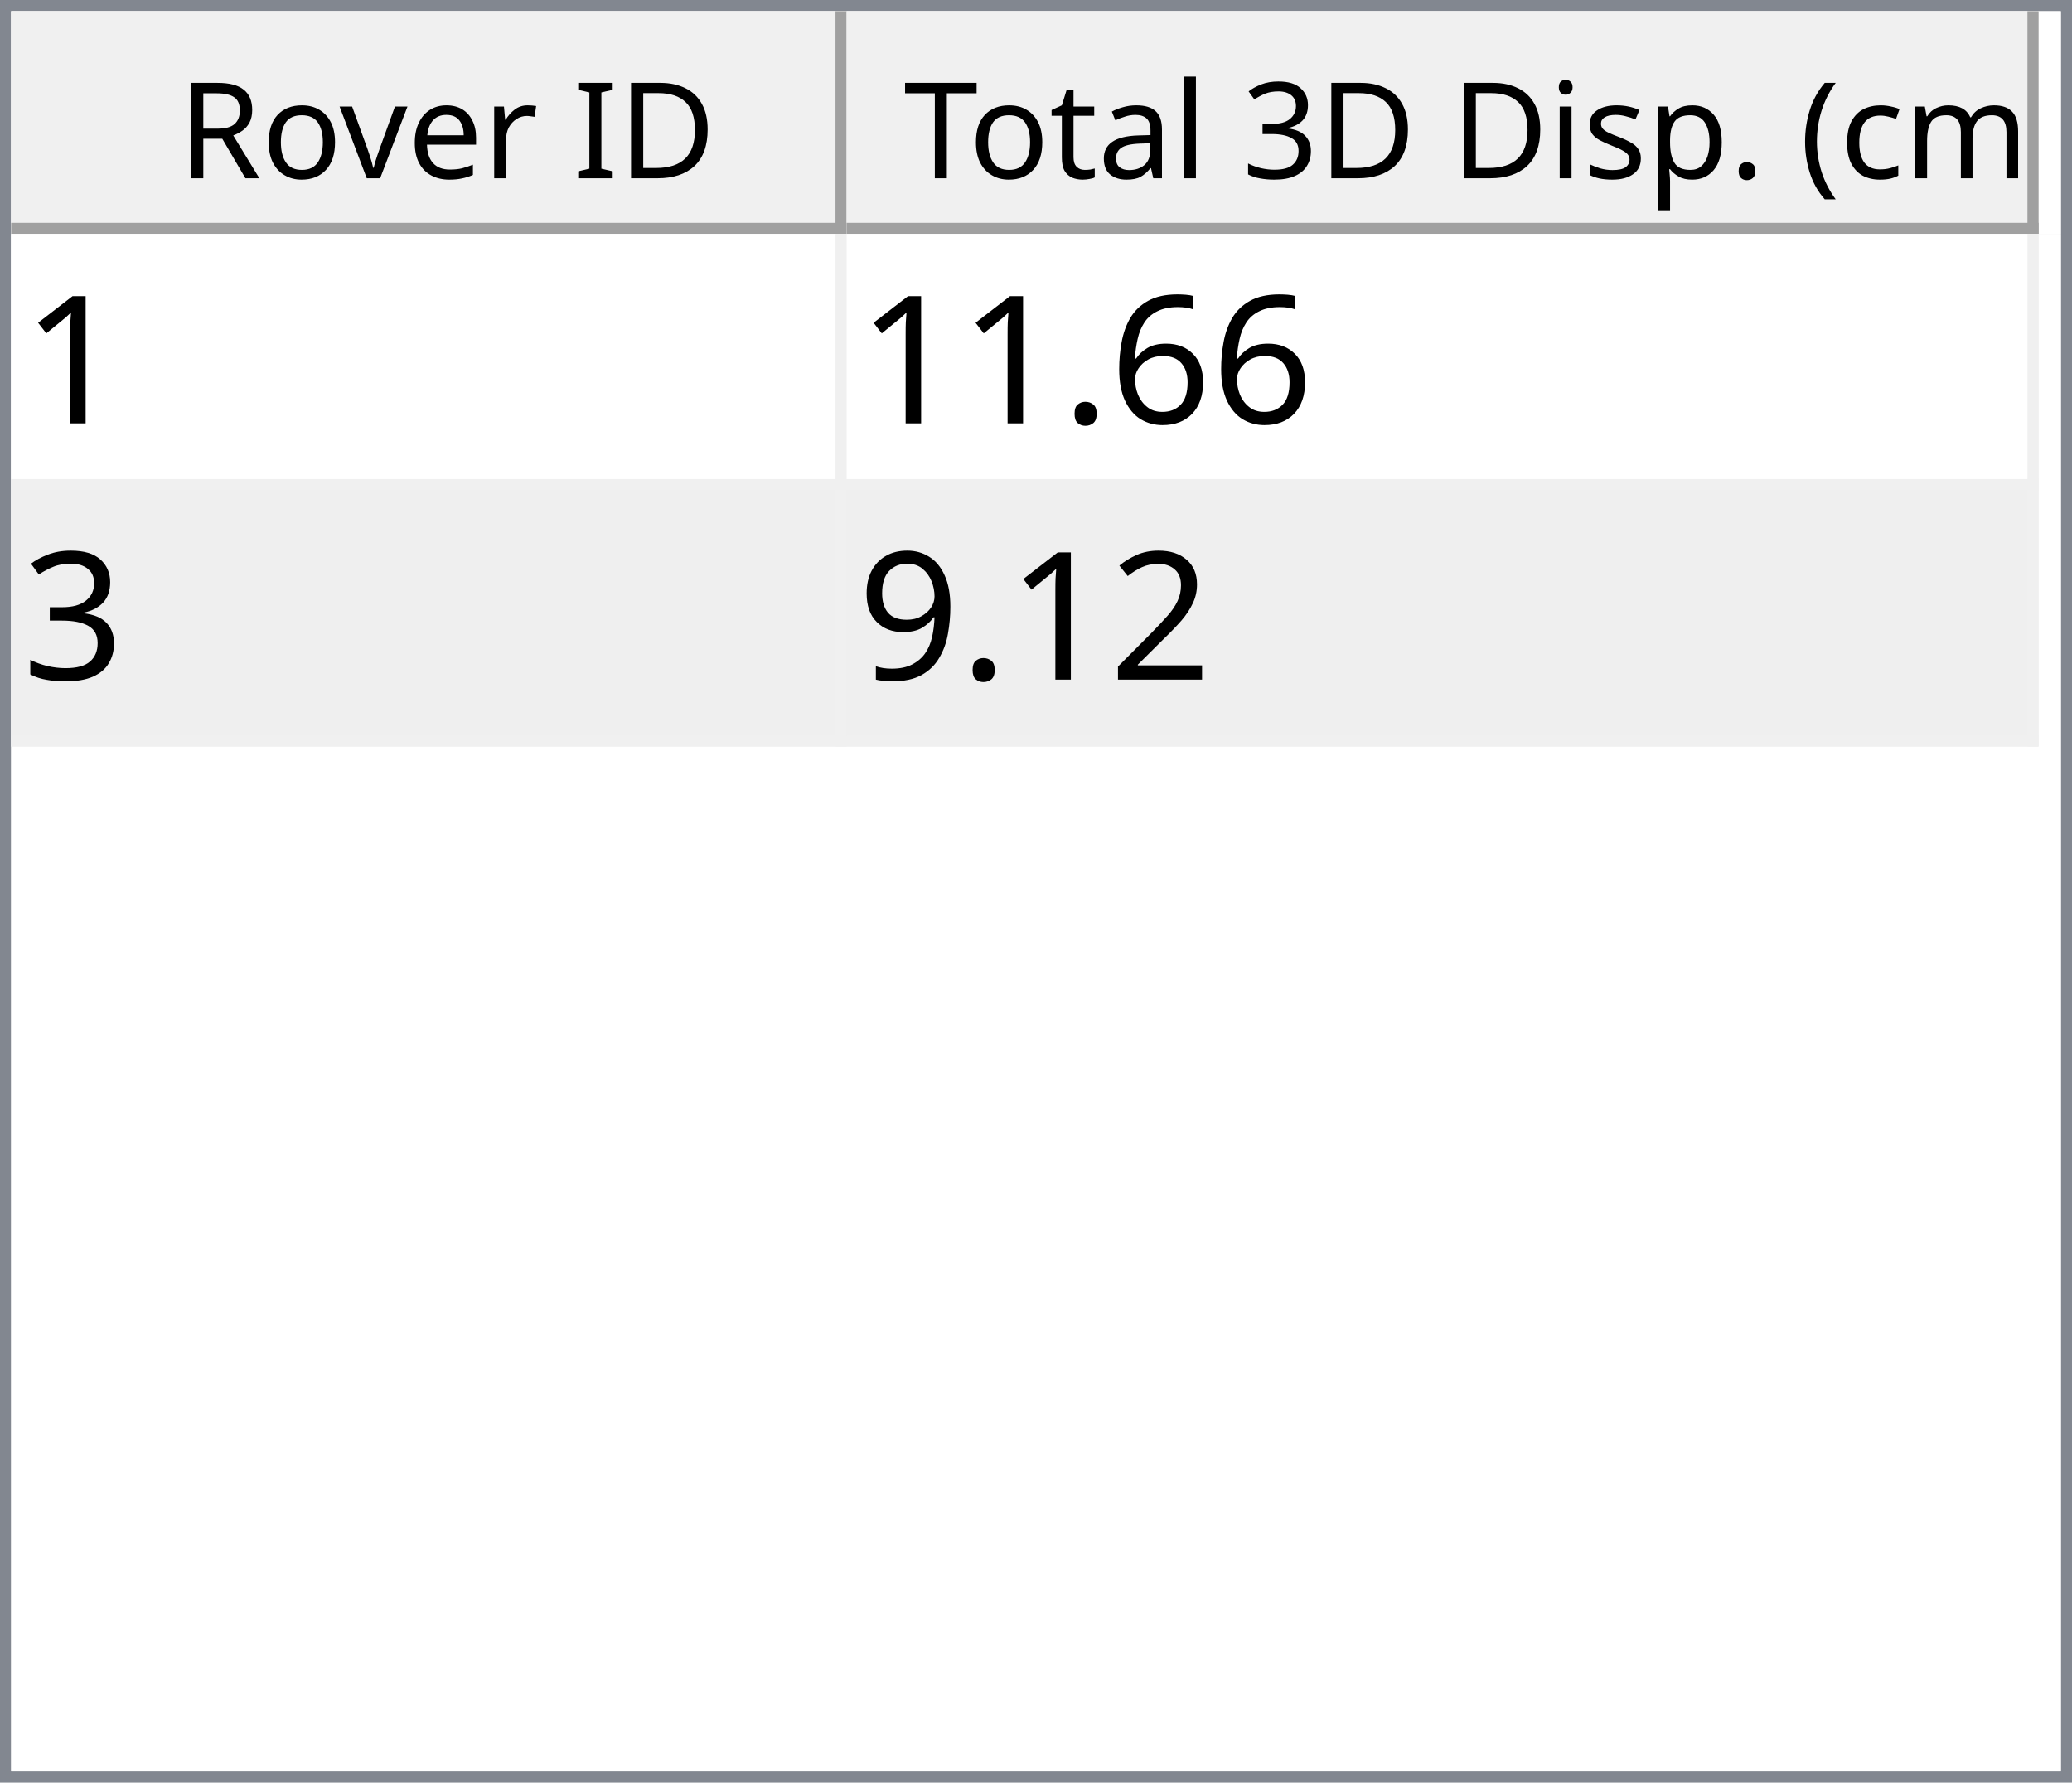
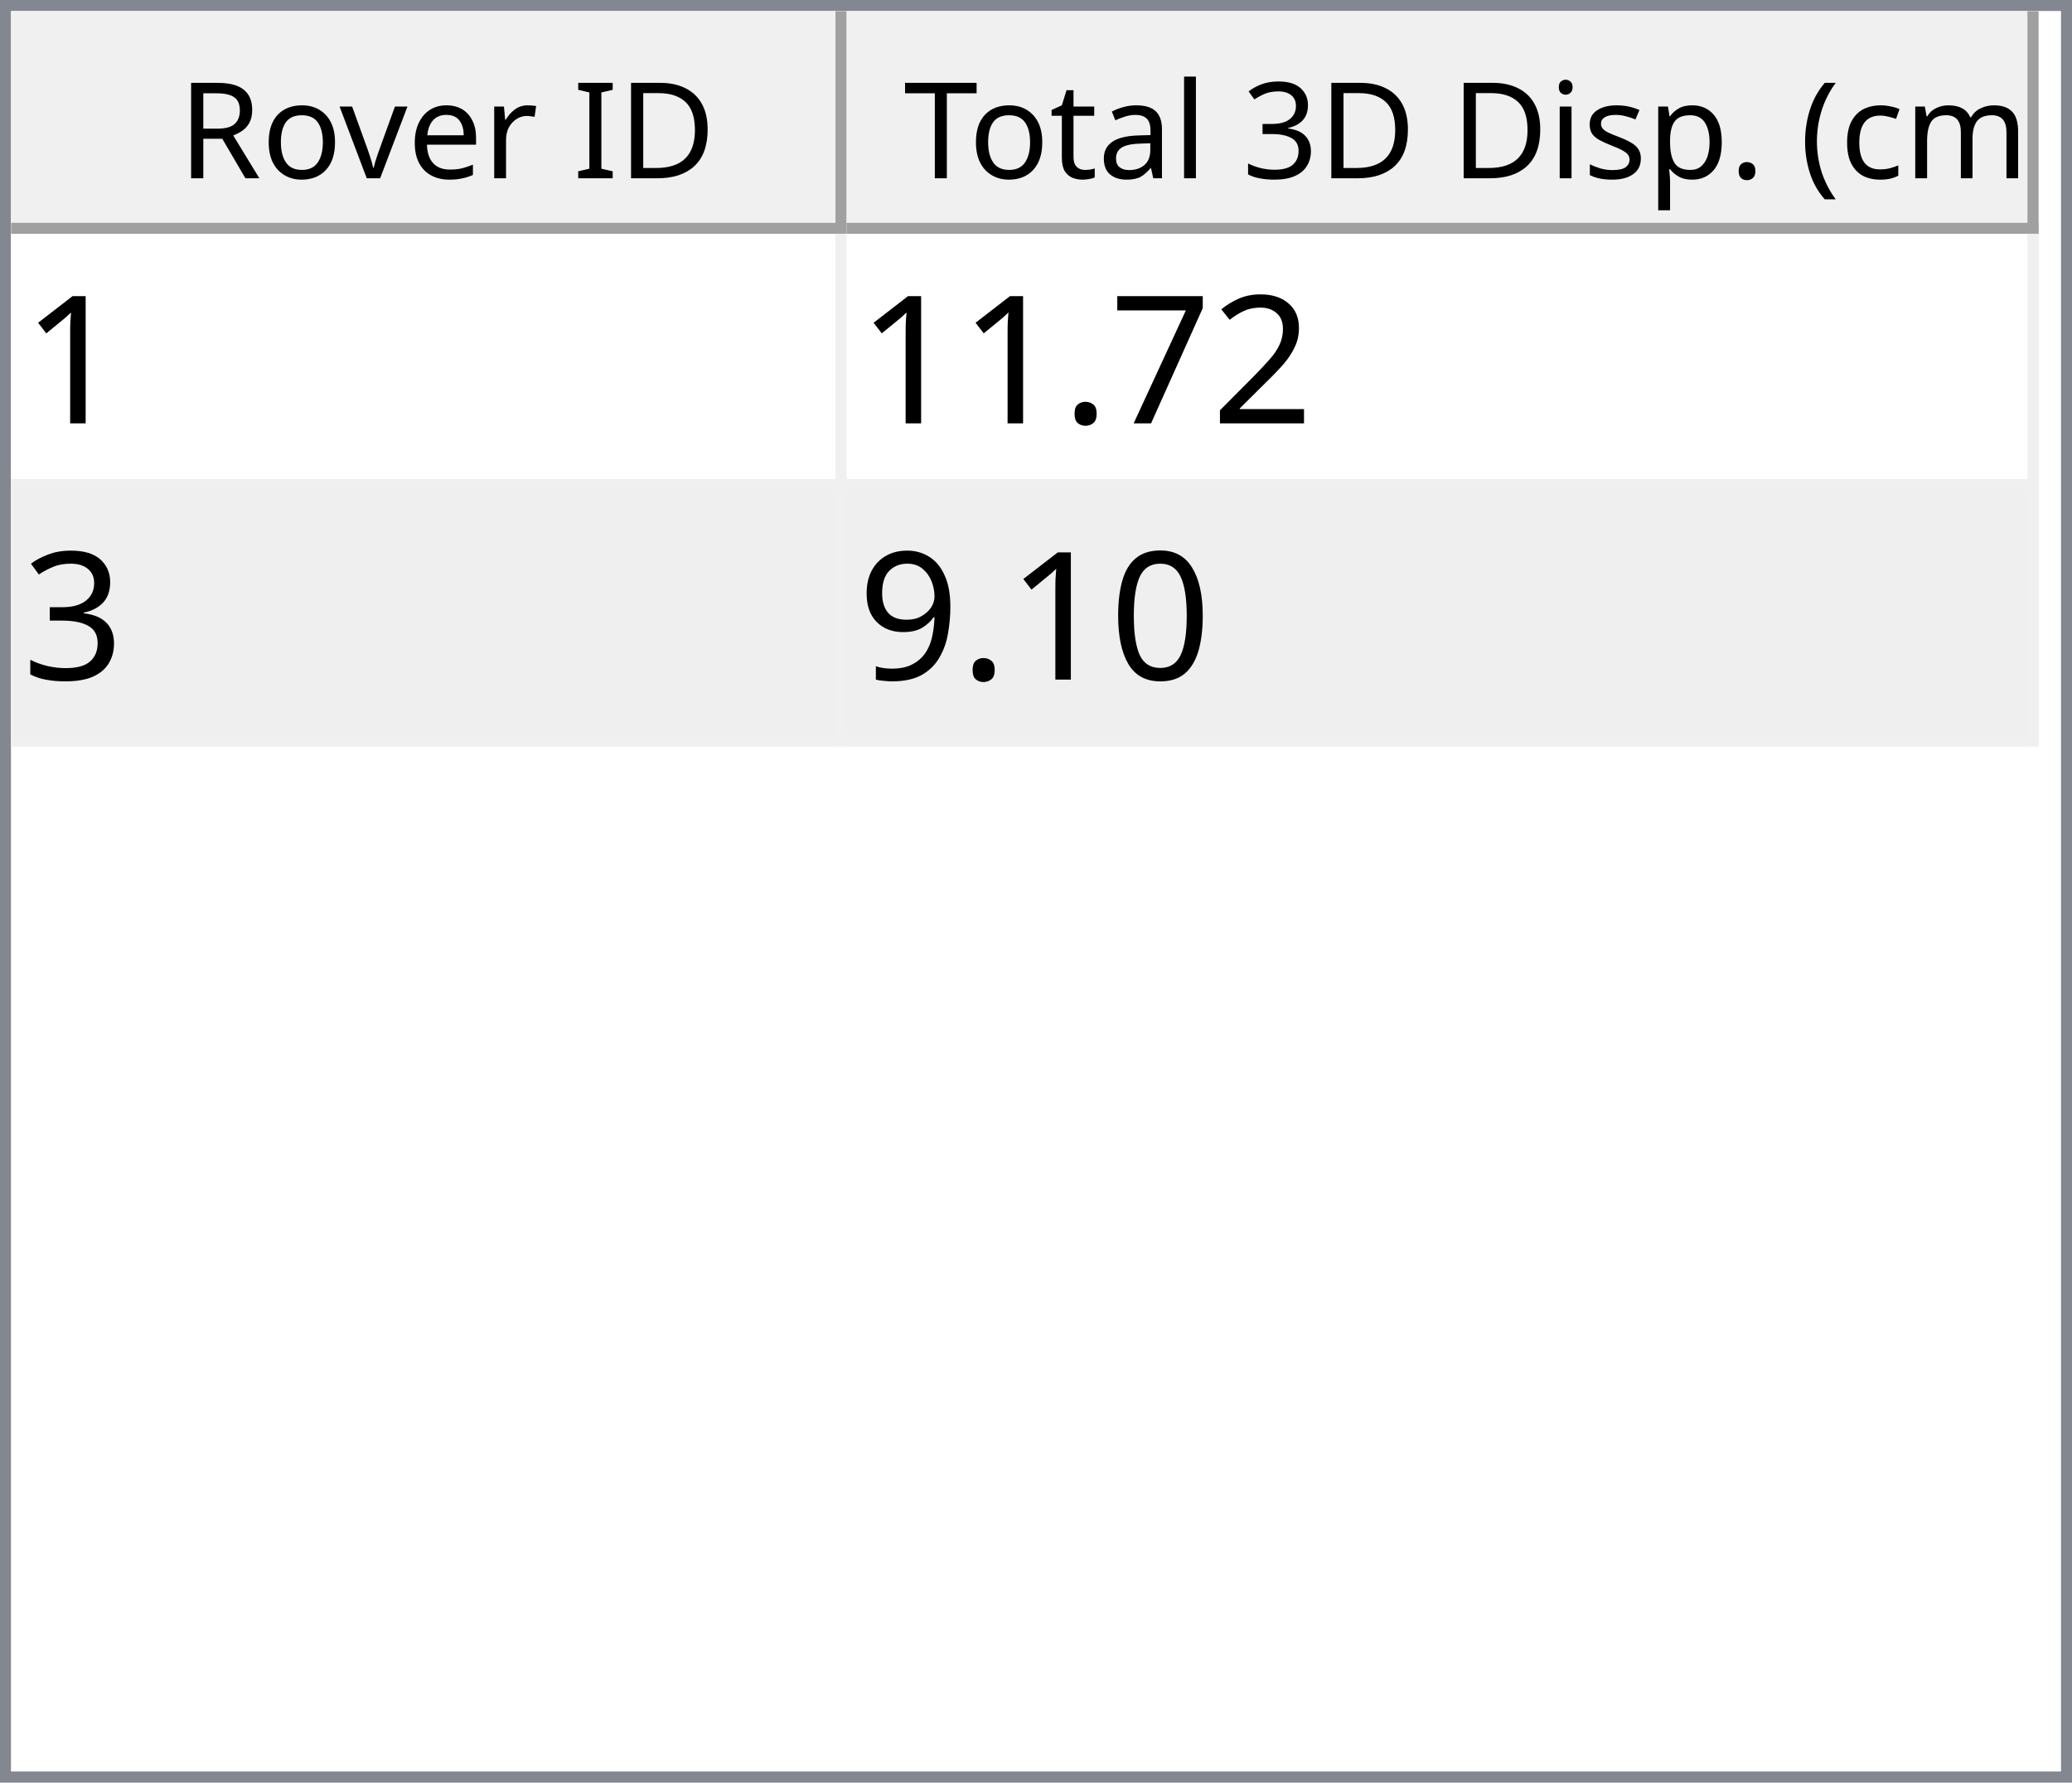
<svg xmlns="http://www.w3.org/2000/svg" style="fill-opacity:1; color-rendering:auto; color-interpolation:auto; text-rendering:auto; stroke:black; stroke-linecap:square; stroke-miterlimit:10; shape-rendering:auto; stroke-opacity:1; fill:black; stroke-dasharray:none; font-weight:normal; stroke-width:1; font-family:'Dialog'; font-style:normal; stroke-linejoin:miter; font-size:12px; stroke-dashoffset:0; image-rendering:auto;" width="186" height="160">
  <defs id="genericDefs" />
  <g>
    <defs id="defs1">
      <clipPath clipPathUnits="userSpaceOnUse" id="clipPath1">
        <path d="M0 0 L186 0 L186 160 L0 160 L0 0 Z" />
      </clipPath>
      <clipPath clipPathUnits="userSpaceOnUse" id="clipPath2">
        <path d="M0 0 L0 160 L186 160 L186 0 Z" />
      </clipPath>
      <clipPath clipPathUnits="userSpaceOnUse" id="clipPath3">
        <path d="M0 0 L0 20 L184 20 L184 0 Z" />
      </clipPath>
      <clipPath clipPathUnits="userSpaceOnUse" id="clipPath4">
        <path d="M0 0 L0 20 L75 20 L75 0 Z" />
      </clipPath>
      <clipPath clipPathUnits="userSpaceOnUse" id="clipPath5">
        <path d="M1 1 L1 19 L74 19 L74 1 Z" />
      </clipPath>
      <clipPath clipPathUnits="userSpaceOnUse" id="clipPath6">
        <path d="M0 0 L0 18 L73 18 L73 0 Z" />
      </clipPath>
      <clipPath clipPathUnits="userSpaceOnUse" id="clipPath7">
        <path d="M-0.5 -0.5 L-0.5 19.5 L74.5 19.5 L74.5 -0.5 Z" />
      </clipPath>
      <clipPath clipPathUnits="userSpaceOnUse" id="clipPath8">
        <path d="M0 0 L0 20 L107 20 L107 0 Z" />
      </clipPath>
      <clipPath clipPathUnits="userSpaceOnUse" id="clipPath9">
        <path d="M1 1 L1 19 L106 19 L106 1 Z" />
      </clipPath>
      <clipPath clipPathUnits="userSpaceOnUse" id="clipPath10">
        <path d="M0 0 L0 18 L105 18 L105 0 Z" />
      </clipPath>
      <clipPath clipPathUnits="userSpaceOnUse" id="clipPath11">
        <path d="M-0.5 -0.5 L-0.5 19.5 L106.5 19.5 L106.5 -0.5 Z" />
      </clipPath>
      <clipPath clipPathUnits="userSpaceOnUse" id="clipPath12">
        <path d="M0 0 L0 138 L184 138 L184 0 Z" />
      </clipPath>
      <clipPath clipPathUnits="userSpaceOnUse" id="clipPath13">
        <path d="M0 0 L0 46 L182 46 L182 0 Z" />
      </clipPath>
      <clipPath clipPathUnits="userSpaceOnUse" id="clipPath14">
        <path d="M-0.5 -0.5 L-0.5 45.5 L181.5 45.5 L181.5 -0.5 Z" />
      </clipPath>
      <clipPath clipPathUnits="userSpaceOnUse" id="clipPath15">
        <path d="M0 0 L0 22 L74 22 L74 0 Z" />
      </clipPath>
      <clipPath clipPathUnits="userSpaceOnUse" id="clipPath16">
        <path d="M0 0 L0 22 L106 22 L106 0 Z" />
      </clipPath>
      <font horiz-adv-x="64.551" id="font1">
        <font-face ascent="107.91" descent="25.098" units-per-em="100" style="font-style:normal; font-family:Segoe UI; font-weight:normal;" />
        <missing-glyph horiz-adv-x="64.551" d="M8.109 0 L8.109 68.266 L56.453 68.266 L56.453 0 L8.109 0 ZM15.328 7.234 L49.219 7.234 L49.219 61.031 L15.328 61.031 L15.328 7.234 Z" />
        <glyph unicode="D" horiz-adv-x="70.117" d="M9.188 0 L9.188 70.016 L28.516 70.016 Q65.531 70.016 65.531 35.891 Q65.531 19.672 55.25 9.836 Q44.969 0 27.734 0 L9.188 0 ZM17.391 62.594 L17.391 7.422 L27.828 7.422 Q41.609 7.422 49.273 14.797 Q56.938 22.172 56.938 35.688 Q56.938 62.594 28.328 62.594 L17.391 62.594 Z" />
        <glyph unicode="I" horiz-adv-x="26.611" d="M17.391 0 L9.188 0 L9.188 70.016 L17.391 70.016 L17.391 0 Z" />
        <glyph unicode=" " horiz-adv-x="27.393" d="" />
        <glyph unicode="r" horiz-adv-x="34.766" d="M34.188 41.891 Q32.078 43.5 28.125 43.5 Q23 43.5 19.555 38.672 Q16.109 33.844 16.109 25.484 L16.109 0 L8.109 0 L8.109 50 L16.109 50 L16.109 39.703 L16.312 39.703 Q18.016 44.969 21.531 47.922 Q25.047 50.875 29.391 50.875 Q32.516 50.875 34.188 50.203 L34.188 41.891 Z" />
        <glyph unicode="e" horiz-adv-x="52.295" d="M48.297 23 L12.984 23 Q13.188 14.656 17.484 10.109 Q21.781 5.562 29.297 5.562 Q37.75 5.562 44.828 11.141 L44.828 3.609 Q38.234 -1.172 27.391 -1.172 Q16.797 -1.172 10.742 5.641 Q4.688 12.453 4.688 24.812 Q4.688 36.469 11.305 43.82 Q17.922 51.172 27.734 51.172 Q37.547 51.172 42.922 44.828 Q48.297 38.484 48.297 27.203 L48.297 23 ZM40.094 29.781 Q40.047 36.719 36.75 40.578 Q33.453 44.438 27.594 44.438 Q21.922 44.438 17.969 40.383 Q14.016 36.328 13.094 29.781 L40.094 29.781 Z" />
        <glyph unicode="v" horiz-adv-x="47.9" d="M47.406 50 L27.484 0 L19.625 0 L0.688 50 L9.469 50 L22.172 13.672 Q23.578 9.672 23.922 6.688 L24.125 6.688 Q24.609 10.453 25.688 13.484 L38.969 50 L47.406 50 Z" />
        <glyph unicode="o" horiz-adv-x="58.594" d="M29 -1.172 Q17.922 -1.172 11.305 5.836 Q4.688 12.844 4.688 24.422 Q4.688 37.016 11.57 44.094 Q18.453 51.172 30.172 51.172 Q41.359 51.172 47.633 44.289 Q53.906 37.406 53.906 25.203 Q53.906 13.234 47.141 6.031 Q40.375 -1.172 29 -1.172 ZM29.594 44.438 Q21.875 44.438 17.383 39.188 Q12.891 33.938 12.891 24.703 Q12.891 15.828 17.43 10.695 Q21.969 5.562 29.594 5.562 Q37.359 5.562 41.531 10.594 Q45.703 15.625 45.703 24.906 Q45.703 34.281 41.531 39.359 Q37.359 44.438 29.594 44.438 Z" />
        <glyph unicode="R" horiz-adv-x="59.814" d="M59.375 0 L49.609 0 L37.891 19.625 Q36.281 22.359 34.766 24.289 Q33.25 26.219 31.664 27.438 Q30.078 28.656 28.25 29.219 Q26.422 29.781 24.125 29.781 L17.391 29.781 L17.391 0 L9.188 0 L9.188 70.016 L30.078 70.016 Q34.672 70.016 38.555 68.867 Q42.438 67.719 45.289 65.375 Q48.141 63.031 49.758 59.547 Q51.375 56.062 51.375 51.375 Q51.375 47.703 50.273 44.656 Q49.172 41.609 47.148 39.211 Q45.125 36.812 42.266 35.133 Q39.406 33.453 35.844 32.516 L35.844 32.328 Q37.594 31.547 38.891 30.547 Q40.188 29.547 41.359 28.18 Q42.531 26.812 43.68 25.078 Q44.828 23.344 46.234 21.047 L59.375 0 ZM17.391 62.594 L17.391 37.203 L28.516 37.203 Q31.594 37.203 34.203 38.133 Q36.812 39.062 38.719 40.797 Q40.625 42.531 41.703 45.047 Q42.781 47.562 42.781 50.688 Q42.781 56.297 39.141 59.445 Q35.5 62.594 28.609 62.594 L17.391 62.594 Z" />
        <glyph unicode=")" horiz-adv-x="30.176" d="M8.297 -15.922 L1.172 -15.922 Q16.406 2.344 16.406 26.812 Q16.406 51.469 1.078 70.016 L8.297 70.016 Q23.531 52.156 23.531 26.703 Q23.531 1.375 8.297 -15.922 Z" />
        <glyph unicode="m" horiz-adv-x="86.133" d="M79.109 0 L71.094 0 L71.094 28.719 Q71.094 37.016 68.531 40.727 Q65.969 44.438 59.906 44.438 Q54.781 44.438 51.195 39.75 Q47.609 35.062 47.609 28.516 L47.609 0 L39.594 0 L39.594 29.688 Q39.594 44.438 28.219 44.438 Q22.953 44.438 19.531 40.016 Q16.109 35.594 16.109 28.516 L16.109 0 L8.109 0 L8.109 50 L16.109 50 L16.109 42.094 L16.312 42.094 Q21.625 51.172 31.844 51.172 Q36.969 51.172 40.773 48.312 Q44.578 45.453 46 40.828 Q51.562 51.172 62.594 51.172 Q79.109 51.172 79.109 30.812 L79.109 0 Z" />
        <glyph unicode="c" horiz-adv-x="46.191" d="M42.188 2.297 Q36.422 -1.172 28.516 -1.172 Q17.828 -1.172 11.258 5.789 Q4.688 12.75 4.688 23.828 Q4.688 36.188 11.766 43.68 Q18.844 51.172 30.672 51.172 Q37.25 51.172 42.281 48.734 L42.281 40.531 Q36.719 44.438 30.375 44.438 Q22.703 44.438 17.797 38.945 Q12.891 33.453 12.891 24.516 Q12.891 15.719 17.508 10.641 Q22.125 5.562 29.891 5.562 Q36.422 5.562 42.188 9.906 L42.188 2.297 Z" />
        <glyph unicode="(" horiz-adv-x="30.176" d="M29.109 -15.922 L21.969 -15.922 Q6.844 1.375 6.844 26.703 Q6.844 52.156 21.969 70.016 L29.203 70.016 Q13.875 51.469 13.875 26.812 Q13.875 2.344 29.109 -15.922 Z" />
        <glyph unicode="." horiz-adv-x="21.68" d="M10.891 -1.078 Q8.641 -1.078 7.055 0.539 Q5.469 2.156 5.469 4.391 Q5.469 6.641 7.055 8.273 Q8.641 9.906 10.891 9.906 Q13.188 9.906 14.797 8.273 Q16.406 6.641 16.406 4.391 Q16.406 2.156 14.797 0.539 Q13.188 -1.078 10.891 -1.078 Z" />
        <glyph unicode="p" horiz-adv-x="58.789" d="M16.312 7.234 L16.109 7.234 L16.109 -23 L8.109 -23 L8.109 50 L16.109 50 L16.109 41.219 L16.312 41.219 Q22.219 51.172 33.594 51.172 Q43.266 51.172 48.688 44.461 Q54.109 37.75 54.109 26.469 Q54.109 13.922 48 6.375 Q41.891 -1.172 31.297 -1.172 Q21.578 -1.172 16.312 7.234 ZM16.109 27.391 L16.109 20.406 Q16.109 14.203 20.141 9.883 Q24.172 5.562 30.375 5.562 Q37.641 5.562 41.773 11.133 Q45.906 16.703 45.906 26.609 Q45.906 34.969 42.047 39.703 Q38.188 44.438 31.594 44.438 Q24.609 44.438 20.359 39.578 Q16.109 34.719 16.109 27.391 Z" />
        <glyph unicode="s" horiz-adv-x="42.432" d="M5.078 1.812 L5.078 10.406 Q11.625 5.562 19.484 5.562 Q30.031 5.562 30.031 12.594 Q30.031 14.594 29.125 15.992 Q28.219 17.391 26.68 18.461 Q25.141 19.531 23.07 20.383 Q21 21.234 18.609 22.172 Q15.281 23.484 12.766 24.828 Q10.25 26.172 8.57 27.859 Q6.891 29.547 6.031 31.695 Q5.172 33.844 5.172 36.719 Q5.172 40.234 6.789 42.945 Q8.406 45.656 11.086 47.484 Q13.766 49.312 17.211 50.242 Q20.656 51.172 24.312 51.172 Q30.812 51.172 35.938 48.922 L35.938 40.828 Q30.422 44.438 23.25 44.438 Q21 44.438 19.195 43.922 Q17.391 43.406 16.094 42.477 Q14.797 41.547 14.086 40.258 Q13.375 38.969 13.375 37.406 Q13.375 35.453 14.086 34.133 Q14.797 32.812 16.164 31.789 Q17.531 30.766 19.484 29.938 Q21.438 29.109 23.922 28.125 Q27.25 26.859 29.883 25.516 Q32.516 24.172 34.375 22.484 Q36.234 20.797 37.234 18.602 Q38.234 16.406 38.234 13.375 Q38.234 9.672 36.602 6.938 Q34.969 4.203 32.234 2.398 Q29.5 0.594 25.93 -0.289 Q22.359 -1.172 18.453 -1.172 Q10.75 -1.172 5.078 1.812 Z" />
        <glyph unicode="i" horiz-adv-x="24.219" d="M12.203 62.703 Q10.062 62.703 8.547 64.164 Q7.031 65.625 7.031 67.875 Q7.031 70.125 8.547 71.609 Q10.062 73.094 12.203 73.094 Q14.406 73.094 15.945 71.609 Q17.484 70.125 17.484 67.875 Q17.484 65.719 15.945 64.211 Q14.406 62.703 12.203 62.703 ZM16.109 0 L8.109 0 L8.109 50 L16.109 50 L16.109 0 Z" />
        <glyph unicode="3" horiz-adv-x="53.906" d="M46.531 19.828 Q46.531 15.094 44.75 11.211 Q42.969 7.328 39.719 4.57 Q36.469 1.812 31.93 0.297 Q27.391 -1.219 21.922 -1.219 Q11.922 -1.219 6 2.594 L6 11.188 Q13.094 5.609 22.219 5.609 Q25.875 5.609 28.828 6.539 Q31.781 7.469 33.906 9.227 Q36.031 10.984 37.18 13.477 Q38.328 15.969 38.328 19.094 Q38.328 32.812 18.797 32.812 L12.984 32.812 L12.984 39.594 L18.5 39.594 Q35.797 39.594 35.797 52.484 Q35.797 64.406 22.609 64.406 Q15.188 64.406 8.688 59.422 L8.688 67.188 Q15.375 71.188 24.609 71.188 Q29 71.188 32.57 69.969 Q36.141 68.75 38.68 66.555 Q41.219 64.359 42.609 61.281 Q44 58.203 44 54.5 Q44 40.672 30.031 36.719 L30.031 36.531 Q33.594 36.141 36.625 34.797 Q39.656 33.453 41.852 31.305 Q44.047 29.156 45.289 26.25 Q46.531 23.344 46.531 19.828 Z" />
        <glyph unicode="l" horiz-adv-x="24.219" d="M16.109 0 L8.109 0 L8.109 74.031 L16.109 74.031 L16.109 0 Z" />
        <glyph unicode="a" horiz-adv-x="50.879" d="M43.891 0 L35.891 0 L35.891 7.812 L35.688 7.812 Q30.469 -1.172 20.312 -1.172 Q12.844 -1.172 8.617 2.781 Q4.391 6.734 4.391 13.281 Q4.391 27.297 20.906 29.594 L35.891 31.688 Q35.891 44.438 25.594 44.438 Q16.547 44.438 9.281 38.281 L9.281 46.484 Q16.656 51.172 26.266 51.172 Q43.891 51.172 43.891 32.516 L43.891 0 ZM35.891 25.297 L23.828 23.641 Q18.266 22.859 15.43 20.875 Q12.594 18.891 12.594 13.875 Q12.594 10.203 15.211 7.883 Q17.828 5.562 22.172 5.562 Q28.125 5.562 32.008 9.742 Q35.891 13.922 35.891 20.312 L35.891 25.297 Z" />
        <glyph unicode="t" horiz-adv-x="33.887" d="M31.297 0.484 Q28.469 -1.078 23.828 -1.078 Q10.688 -1.078 10.688 13.578 L10.688 43.172 L2.094 43.172 L2.094 50 L10.688 50 L10.688 62.203 L18.703 64.797 L18.703 50 L31.297 50 L31.297 43.172 L18.703 43.172 L18.703 14.984 Q18.703 9.969 20.414 7.82 Q22.125 5.672 26.078 5.672 Q29.109 5.672 31.297 7.328 L31.297 0.484 Z" />
        <glyph unicode="T" horiz-adv-x="52.393" d="M50.594 62.594 L30.375 62.594 L30.375 0 L22.172 0 L22.172 62.594 L2 62.594 L2 70.016 L50.594 70.016 L50.594 62.594 Z" />
      </font>
      <font horiz-adv-x="75.0" id="font2">
        <font-face ascent="100.537" descent="21.973" units-per-em="100" style="font-style:normal; font-family:sans-serif; font-weight:normal;" />
        <missing-glyph horiz-adv-x="75.0" d="M12.5 0 L12.5 62.5 L62.5 62.5 L62.5 0 L12.5 0 ZM14.062 1.562 L60.938 1.562 L60.938 60.938 L14.062 60.938 L14.062 1.562 Z" />
        <glyph unicode="1" horiz-adv-x="55.615" d="M37.25 0 L28.469 0 L28.469 56 Q25.297 52.984 20.141 49.953 Q14.984 46.922 10.891 45.406 L10.891 53.906 Q18.266 57.375 23.781 62.305 Q29.297 67.234 31.594 71.875 L37.25 71.875 L37.25 0 Z" />
-         <glyph unicode="6" horiz-adv-x="55.615" d="M49.75 54.047 L41.016 53.375 Q39.844 58.547 37.703 60.891 Q34.125 64.656 28.906 64.656 Q24.703 64.656 21.531 62.312 Q17.391 59.281 14.992 53.469 Q12.594 47.656 12.5 36.922 Q15.672 41.75 20.266 44.094 Q24.859 46.438 29.891 46.438 Q38.672 46.438 44.852 39.969 Q51.031 33.5 51.031 23.25 Q51.031 16.5 48.125 10.719 Q45.219 4.938 40.141 1.859 Q35.062 -1.219 28.609 -1.219 Q17.625 -1.219 10.695 6.859 Q3.766 14.938 3.766 33.5 Q3.766 54.25 11.422 63.672 Q18.109 71.875 29.438 71.875 Q37.891 71.875 43.289 67.141 Q48.688 62.406 49.75 54.047 ZM13.875 23.188 Q13.875 18.656 15.797 14.508 Q17.719 10.359 21.188 8.18 Q24.656 6 28.469 6 Q34.031 6 38.039 10.492 Q42.047 14.984 42.047 22.703 Q42.047 30.125 38.086 34.398 Q34.125 38.672 28.125 38.672 Q22.172 38.672 18.023 34.398 Q13.875 30.125 13.875 23.188 Z" />
+         <glyph unicode="2" horiz-adv-x="55.615" d="M50.344 8.453 L50.344 0 L3.031 0 Q2.938 3.172 4.047 6.109 Q5.859 10.938 9.836 15.625 Q13.812 20.312 21.344 26.469 Q33.016 36.031 37.117 41.625 Q41.219 47.219 41.219 52.203 Q41.219 57.422 37.477 61.008 Q33.734 64.594 27.734 64.594 Q21.391 64.594 17.578 60.789 Q13.766 56.984 13.719 50.25 L4.688 51.172 Q5.609 61.281 11.664 66.578 Q17.719 71.875 27.938 71.875 Q38.234 71.875 44.242 66.164 Q50.25 60.453 50.25 52 Q50.25 47.703 48.492 43.555 Q46.734 39.406 42.656 34.812 Q38.578 30.219 29.109 22.219 Q21.188 15.578 18.945 13.211 Q16.703 10.844 15.234 8.453 L50.344 8.453 Z" />
+         <glyph unicode="7" horiz-adv-x="55.615" d="M4.734 62.203 L4.734 70.656 L51.078 70.656 L51.078 63.812 Q44.234 56.547 37.523 44.484 Q30.812 32.422 27.156 19.672 Q24.516 10.688 23.781 0 L14.75 0 Q14.891 8.453 18.062 20.414 Q21.234 32.375 27.172 43.484 Q33.109 54.594 39.797 62.203 L4.734 62.203 Z" />
        <glyph unicode="." horiz-adv-x="27.783" d="M9.078 0 L9.078 10.016 L19.094 10.016 L19.094 0 L9.078 0 Z" />
        <glyph unicode="3" horiz-adv-x="55.615" d="M4.203 18.891 L12.984 20.062 Q14.5 12.594 18.141 9.297 Q21.781 6 27 6 Q33.203 6 37.477 10.297 Q41.75 14.594 41.75 20.953 Q41.75 27 37.797 30.93 Q33.844 34.859 27.734 34.859 Q25.25 34.859 21.531 33.891 L22.516 41.609 Q23.391 41.5 23.922 41.5 Q29.547 41.5 34.039 44.43 Q38.531 47.359 38.531 53.469 Q38.531 58.297 35.258 61.477 Q31.984 64.656 26.812 64.656 Q21.688 64.656 18.266 61.43 Q14.844 58.203 13.875 51.766 L5.078 53.328 Q6.688 62.156 12.398 67.016 Q18.109 71.875 26.609 71.875 Q32.469 71.875 37.398 69.359 Q42.328 66.844 44.945 62.5 Q47.562 58.156 47.562 53.266 Q47.562 48.641 45.07 44.828 Q42.578 41.016 37.703 38.766 Q44.047 37.312 47.562 32.695 Q51.078 28.078 51.078 21.141 Q51.078 11.766 44.242 5.25 Q37.406 -1.266 26.953 -1.266 Q17.531 -1.266 11.305 4.352 Q5.078 9.969 4.203 18.891 Z" />
-         <glyph unicode="2" horiz-adv-x="55.615" d="M50.344 8.453 L50.344 0 L3.031 0 Q2.938 3.172 4.047 6.109 Q5.859 10.938 9.836 15.625 Q13.812 20.312 21.344 26.469 Q33.016 36.031 37.117 41.625 Q41.219 47.219 41.219 52.203 Q41.219 57.422 37.477 61.008 Q33.734 64.594 27.734 64.594 Q21.391 64.594 17.578 60.789 Q13.766 56.984 13.719 50.25 L4.688 51.172 Q5.609 61.281 11.664 66.578 Q17.719 71.875 27.938 71.875 Q38.234 71.875 44.242 66.164 Q50.25 60.453 50.25 52 Q50.25 47.703 48.492 43.555 Q46.734 39.406 42.656 34.812 Q38.578 30.219 29.109 22.219 Q21.188 15.578 18.945 13.211 Q16.703 10.844 15.234 8.453 L50.344 8.453 Z" />
+         <glyph unicode="0" horiz-adv-x="55.615" d="M4.156 35.297 Q4.156 48 6.766 55.742 Q9.375 63.484 14.523 67.68 Q19.672 71.875 27.484 71.875 Q33.25 71.875 37.594 69.555 Q41.938 67.234 44.773 62.867 Q47.609 58.5 49.219 52.227 Q50.828 45.953 50.828 35.297 Q50.828 22.703 48.242 14.969 Q45.656 7.234 40.508 3.008 Q35.359 -1.219 27.484 -1.219 Q17.141 -1.219 11.234 6.203 Q4.156 15.141 4.156 35.297 ZM13.188 35.297 Q13.188 17.672 17.312 11.836 Q21.438 6 27.484 6 Q33.547 6 37.672 11.859 Q41.797 17.719 41.797 35.297 Q41.797 52.984 37.672 58.789 Q33.547 64.594 27.391 64.594 Q21.344 64.594 17.719 59.469 Q13.188 52.938 13.188 35.297 Z" />
        <glyph unicode="9" horiz-adv-x="55.615" d="M5.469 16.547 L13.922 17.328 Q14.984 11.375 18.016 8.688 Q21.047 6 25.781 6 Q29.828 6 32.883 7.859 Q35.938 9.719 37.891 12.82 Q39.844 15.922 41.164 21.195 Q42.484 26.469 42.484 31.938 Q42.484 32.516 42.438 33.688 Q39.797 29.5 35.234 26.883 Q30.672 24.266 25.344 24.266 Q16.453 24.266 10.305 30.711 Q4.156 37.156 4.156 47.703 Q4.156 58.594 10.578 65.234 Q17 71.875 26.656 71.875 Q33.641 71.875 39.43 68.117 Q45.219 64.359 48.219 57.398 Q51.219 50.438 51.219 37.25 Q51.219 23.531 48.242 15.406 Q45.266 7.281 39.383 3.031 Q33.5 -1.219 25.594 -1.219 Q17.188 -1.219 11.867 3.445 Q6.547 8.109 5.469 16.547 ZM41.453 48.141 Q41.453 55.719 37.43 60.156 Q33.406 64.594 27.734 64.594 Q21.875 64.594 17.531 59.812 Q13.188 55.031 13.188 47.406 Q13.188 40.578 17.312 36.305 Q21.438 32.031 27.484 32.031 Q33.594 32.031 37.523 36.305 Q41.453 40.578 41.453 48.141 Z" />
      </font>
    </defs>
    <g style="fill:white; stroke:white;">
      <rect x="0" y="0" width="186" style="clip-path:url(#clipPath1); stroke:none;" height="160" />
    </g>
    <g style="fill:white; text-rendering:optimizeSpeed; color-rendering:optimizeSpeed; image-rendering:optimizeSpeed; shape-rendering:crispEdges; stroke:white; color-interpolation:sRGB;">
      <rect x="0" width="186" height="160" y="0" style="stroke:none;" />
      <path style="stroke:none;" d="M0 160 L186 160 L186 0 L0 0 Z" />
    </g>
    <g style="fill:rgb(240,240,240); font-family:'Segoe UI'; stroke:rgb(240,240,240);">
      <rect x="0" y="0" width="186" style="clip-path:url(#clipPath2); stroke:none;" height="160" />
    </g>
    <g style="fill:rgb(130,135,144); font-family:'Segoe UI'; stroke:rgb(130,135,144);">
      <path d="M0 0 L186 0 L186 160 L0 160 L0 0 ZM1 1 L185 1 L185 159 L1 159 L1 1 Z" style="fill-rule:evenodd; clip-path:url(#clipPath2); stroke:none;" />
    </g>
    <g style="fill:white; font-family:'Segoe UI'; stroke:white;" transform="translate(1,1)">
      <rect x="0" y="0" width="184" style="clip-path:url(#clipPath3); stroke:none;" height="20" />
    </g>
    <g style="fill:rgb(240,240,240); font-family:'Segoe UI'; stroke:rgb(240,240,240);" transform="translate(1,1)">
      <rect x="0" y="0" width="75" style="clip-path:url(#clipPath4); stroke:none;" height="20" />
    </g>
    <g style="font-family:'Segoe UI';" transform="translate(2,2)">
      <text x="14" xml:space="preserve" y="14" style="clip-path:url(#clipPath6); stroke:none;">Rover ID</text>
    </g>
    <g style="fill:rgb(160,160,160); font-family:'Segoe UI'; stroke:rgb(160,160,160); stroke-linejoin:bevel;" transform="translate(1.5,1.5)">
      <line x1="74" x2="74" y1="0" style="fill:none; clip-path:url(#clipPath7);" y2="19" />
    </g>
    <g style="fill:rgb(160,160,160); font-family:'Segoe UI'; stroke:rgb(160,160,160); stroke-linejoin:bevel;" transform="matrix(1,0,0,1,1,1) translate(0.5,0.5)">
      <line x1="0" x2="74" y1="19" style="fill:none; clip-path:url(#clipPath7);" y2="19" />
    </g>
    <g style="fill:rgb(240,240,240); font-family:'Segoe UI'; stroke:rgb(240,240,240);" transform="translate(76,1)">
      <rect x="0" y="0" width="107" style="clip-path:url(#clipPath8); stroke:none;" height="20" />
    </g>
    <g style="font-family:'Segoe UI';" transform="translate(77,2)">
      <text x="1" xml:space="preserve" y="14" style="clip-path:url(#clipPath10); stroke:none;"> Total 3D Disp. (cm)</text>
    </g>
    <g style="fill:rgb(160,160,160); font-family:'Segoe UI'; stroke:rgb(160,160,160); stroke-linejoin:bevel;" transform="translate(76.5,1.5)">
      <line x1="106" x2="106" y1="0" style="fill:none; clip-path:url(#clipPath11);" y2="19" />
    </g>
    <g style="fill:rgb(160,160,160); font-family:'Segoe UI'; stroke:rgb(160,160,160); stroke-linejoin:bevel;" transform="matrix(1,0,0,1,76,1) translate(0.5,0.5)">
      <line x1="0" x2="106" y1="19" style="fill:none; clip-path:url(#clipPath11);" y2="19" />
    </g>
    <g style="fill:white; font-family:'Segoe UI'; stroke:white;" transform="translate(1,21)">
      <rect x="0" y="0" width="184" style="clip-path:url(#clipPath12); stroke:none;" height="138" />
    </g>
    <g style="fill:rgb(240,240,240); font-size:16px; font-family:sans-serif; stroke:rgb(240,240,240);" transform="translate(1,21)">
      <rect x="0" y="0" width="182" style="clip-path:url(#clipPath13); stroke:none;" height="46" />
      <line transform="translate(0.5,0.5)" x1="0" x2="181" y1="22" style="clip-path:url(#clipPath14); fill:none; stroke-linejoin:bevel;" y2="22" />
    </g>
    <g transform="matrix(1,0,0,1,1,21) translate(0.5,0.5)" style="fill:rgb(240,240,240); font-size:16px; font-family:sans-serif; stroke:rgb(240,240,240); stroke-linejoin:bevel;">
      <line x1="0" x2="181" y1="45" style="fill:none; clip-path:url(#clipPath14);" y2="45" />
    </g>
    <g transform="matrix(1,0,0,1,1,21) translate(0.5,0.5)" style="fill:rgb(240,240,240); font-size:16px; font-family:sans-serif; stroke:rgb(240,240,240); stroke-linejoin:bevel;">
      <line x1="74" x2="74" y1="0" style="fill:none; clip-path:url(#clipPath14);" y2="45" />
    </g>
    <g transform="matrix(1,0,0,1,1,21) translate(0.5,0.5)" style="fill:rgb(240,240,240); font-size:16px; font-family:sans-serif; stroke:rgb(240,240,240); stroke-linejoin:bevel;">
      <line x1="181" x2="181" y1="0" style="fill:none; clip-path:url(#clipPath14);" y2="45" />
    </g>
    <g style="fill:white; font-size:16px; font-family:sans-serif; stroke:white;" transform="matrix(1,0,0,1,1,21)">
      <rect x="0" y="0" width="74" style="clip-path:url(#clipPath15); stroke:none;" height="22" />
      <text x="1" y="17" style="fill:black; clip-path:url(#clipPath15); stroke:none;" xml:space="preserve">1</text>
    </g>
    <g style="fill:white; font-size:16px; font-family:sans-serif; stroke:white;" transform="matrix(1,0,0,1,1,21) translate(75,0)">
      <rect x="0" y="0" width="106" style="clip-path:url(#clipPath16); stroke:none;" height="22" />
-       <text x="1" y="17" style="fill:black; clip-path:url(#clipPath16); stroke:none;" xml:space="preserve">11.66</text>
+       <text x="1" y="17" style="fill:black; clip-path:url(#clipPath16); stroke:none;" xml:space="preserve">11.72</text>
    </g>
    <g style="fill:rgb(239,239,239); font-size:16px; font-family:sans-serif; stroke:rgb(239,239,239);" transform="matrix(1,0,0,1,1,21) translate(0,23)">
      <rect x="0" y="0" width="74" style="clip-path:url(#clipPath15); stroke:none;" height="22" />
      <text x="1" y="17" style="fill:black; clip-path:url(#clipPath15); stroke:none;" xml:space="preserve">3</text>
    </g>
    <g style="fill:rgb(239,239,239); font-size:16px; font-family:sans-serif; stroke:rgb(239,239,239);" transform="matrix(1,0,0,1,1,21) translate(75,23)">
      <rect x="0" y="0" width="106" style="clip-path:url(#clipPath16); stroke:none;" height="22" />
-       <text x="1" y="17" style="fill:black; clip-path:url(#clipPath16); stroke:none;" xml:space="preserve">9.12</text>
+       <text x="1" y="17" style="fill:black; clip-path:url(#clipPath16); stroke:none;" xml:space="preserve">9.10</text>
    </g>
  </g>
</svg>
